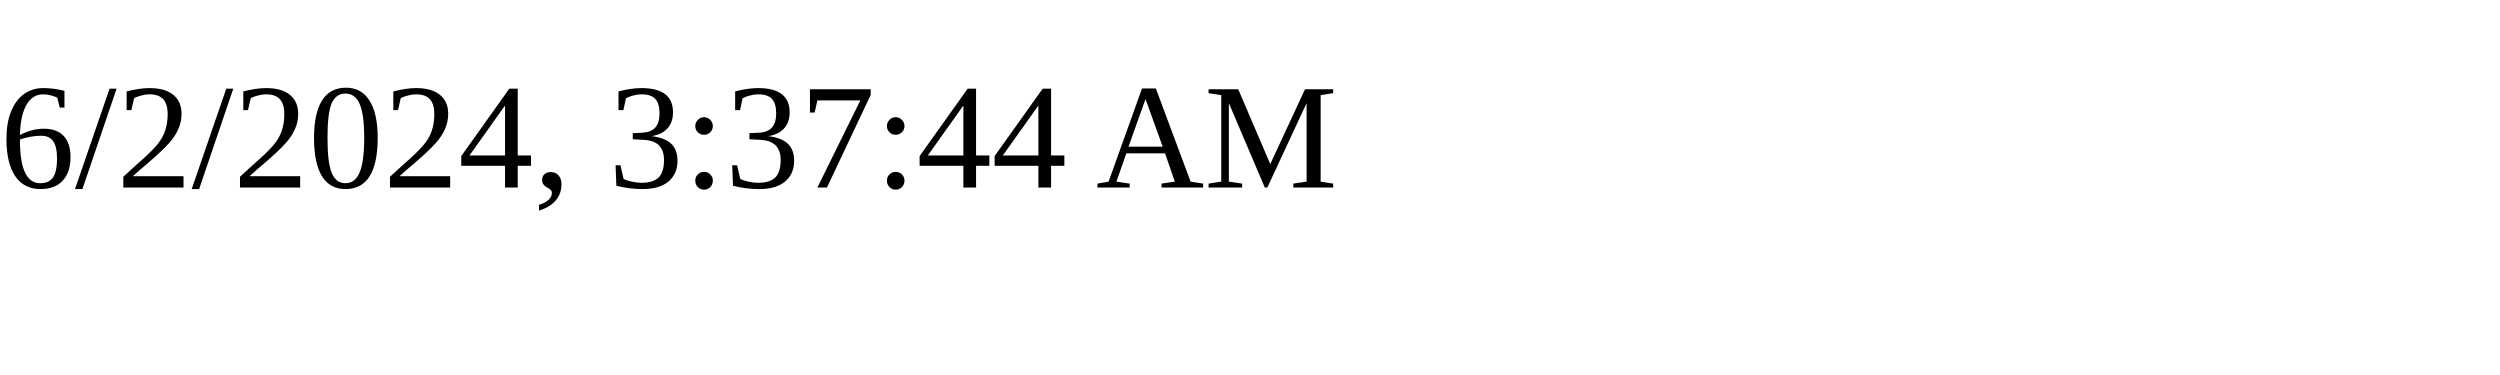
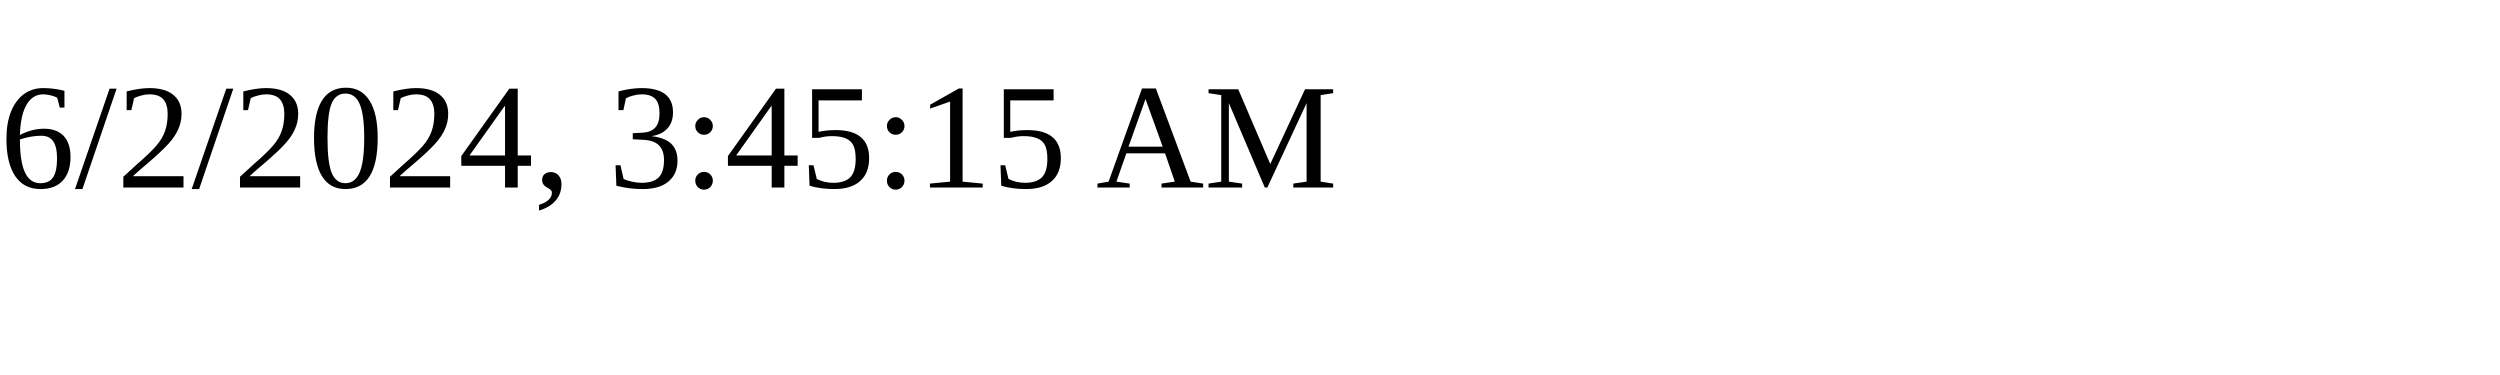
<svg xmlns="http://www.w3.org/2000/svg" height="30" width="200">
-   <text x="0" y="15">6/2/2024, 3:37:44 AM</text>
+   <text x="0" y="15">6/2/2024, 3:45:15 AM</text>
</svg>
